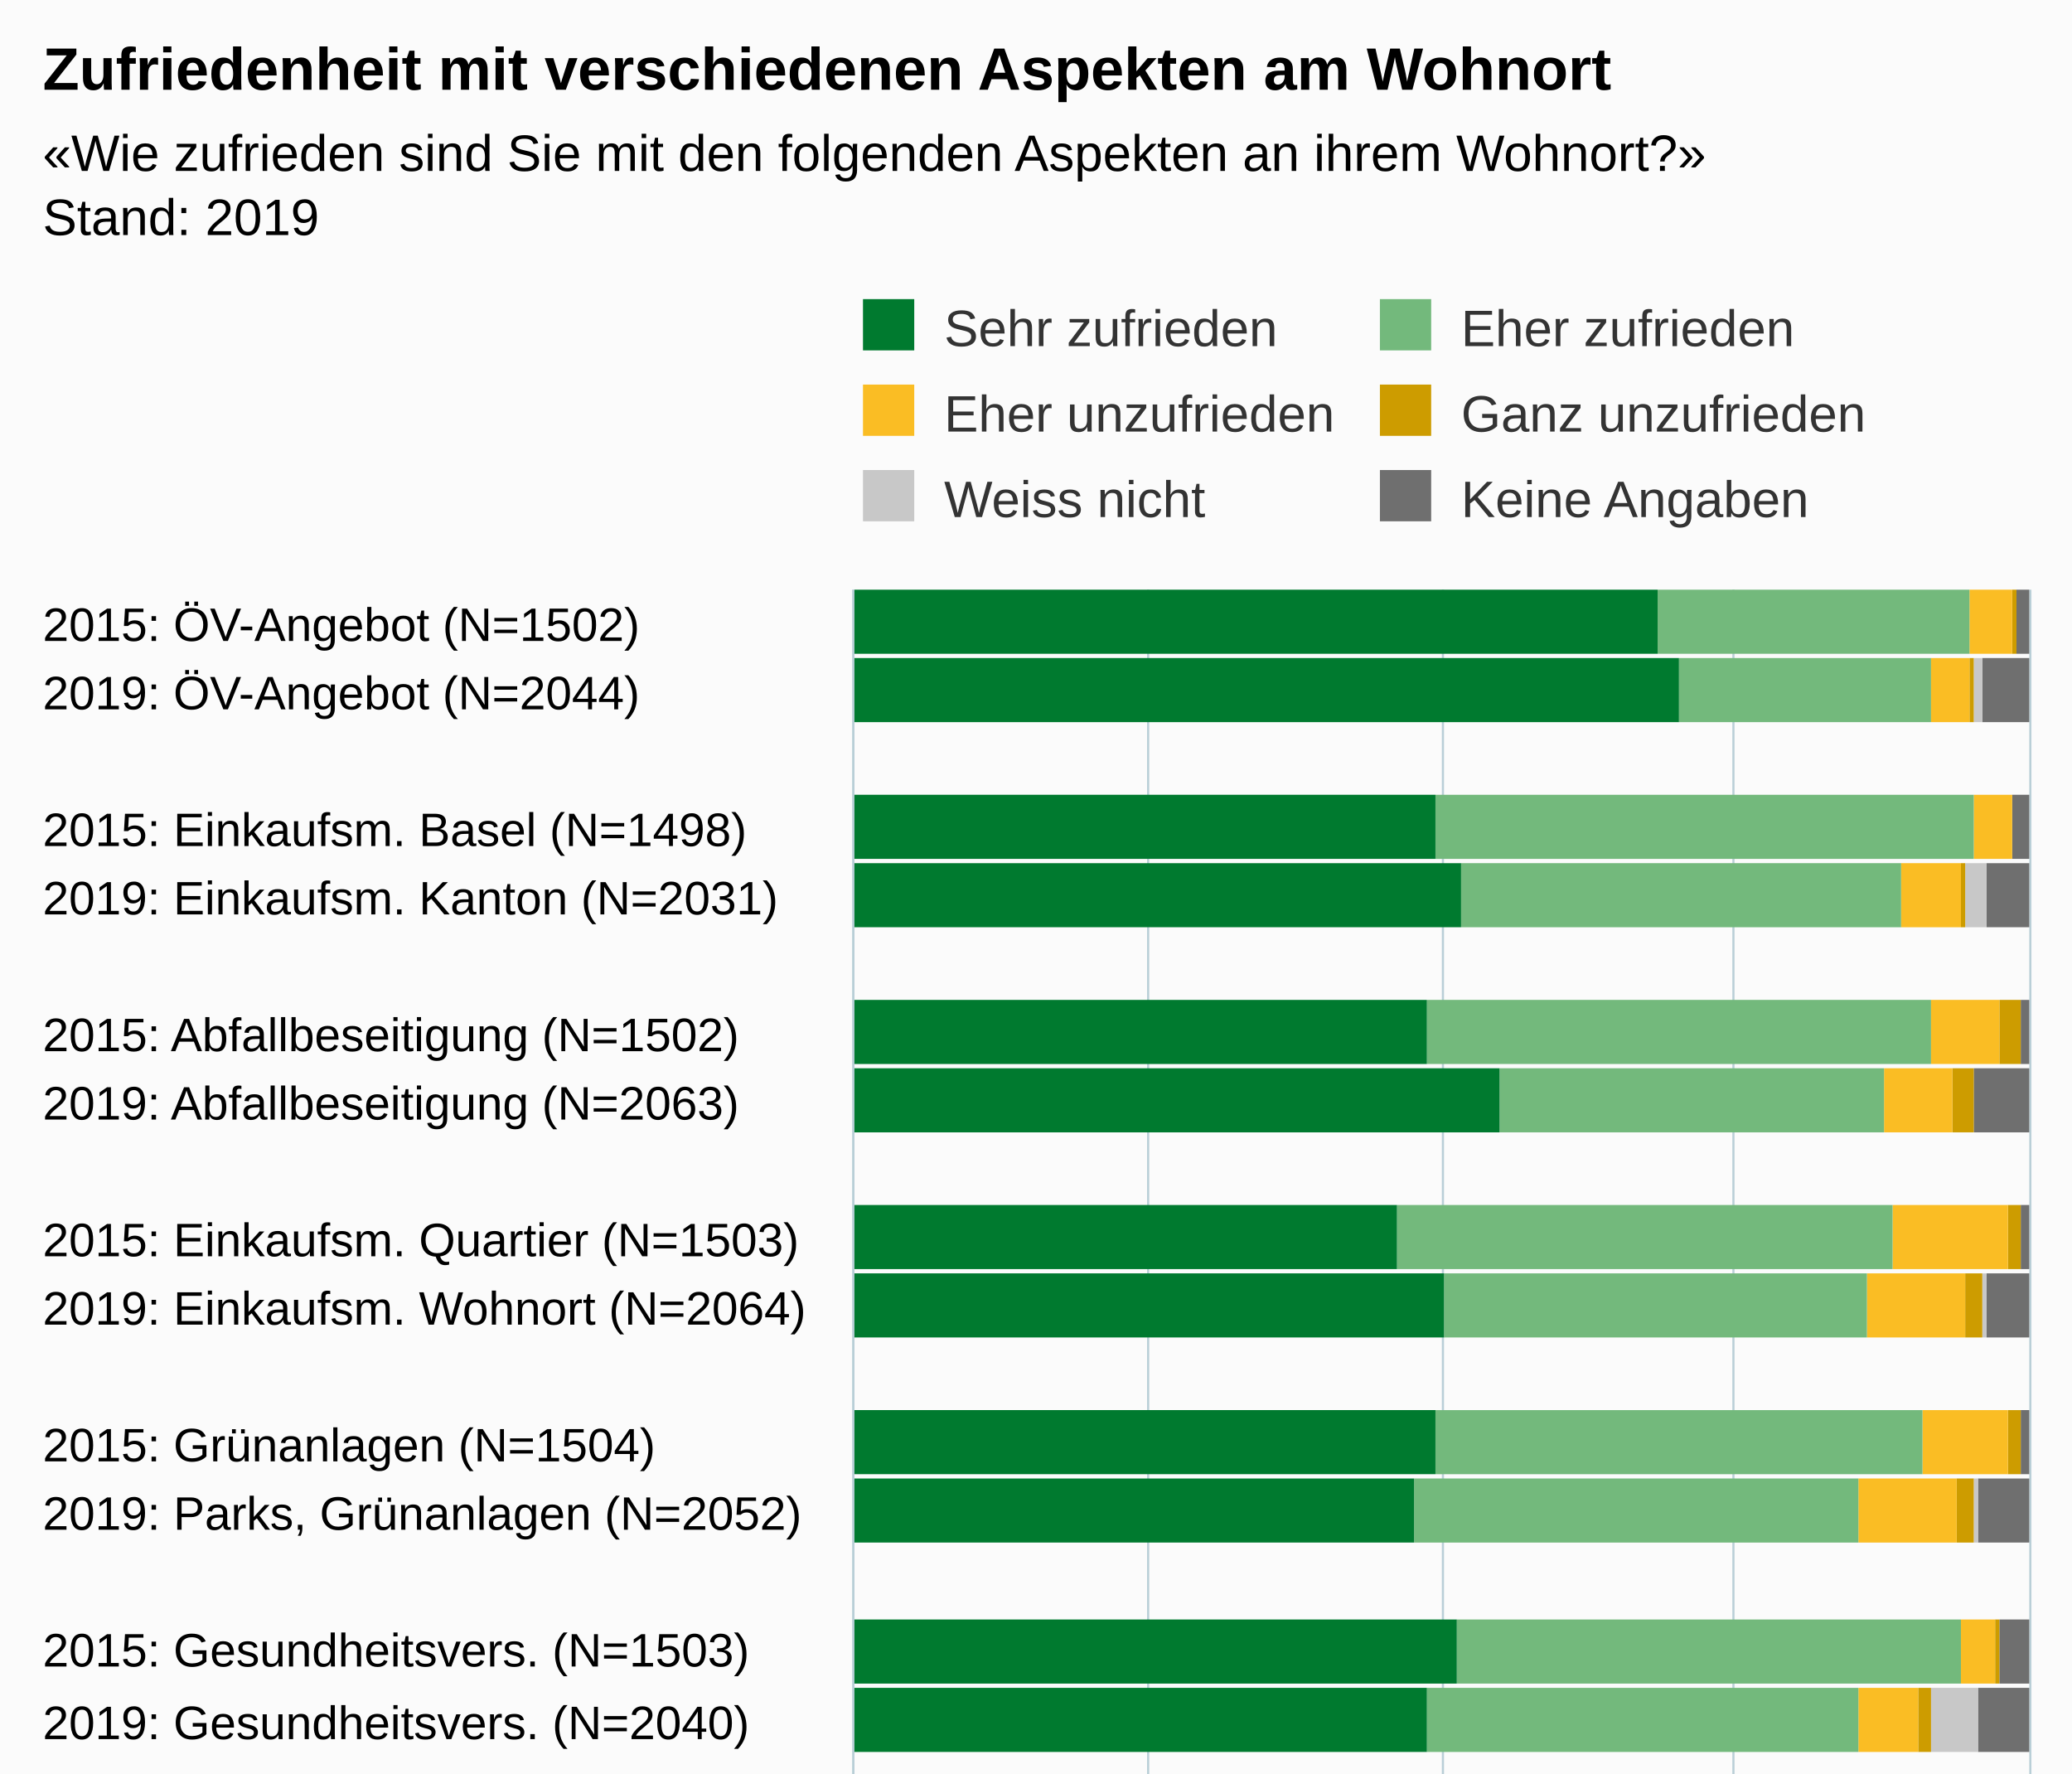
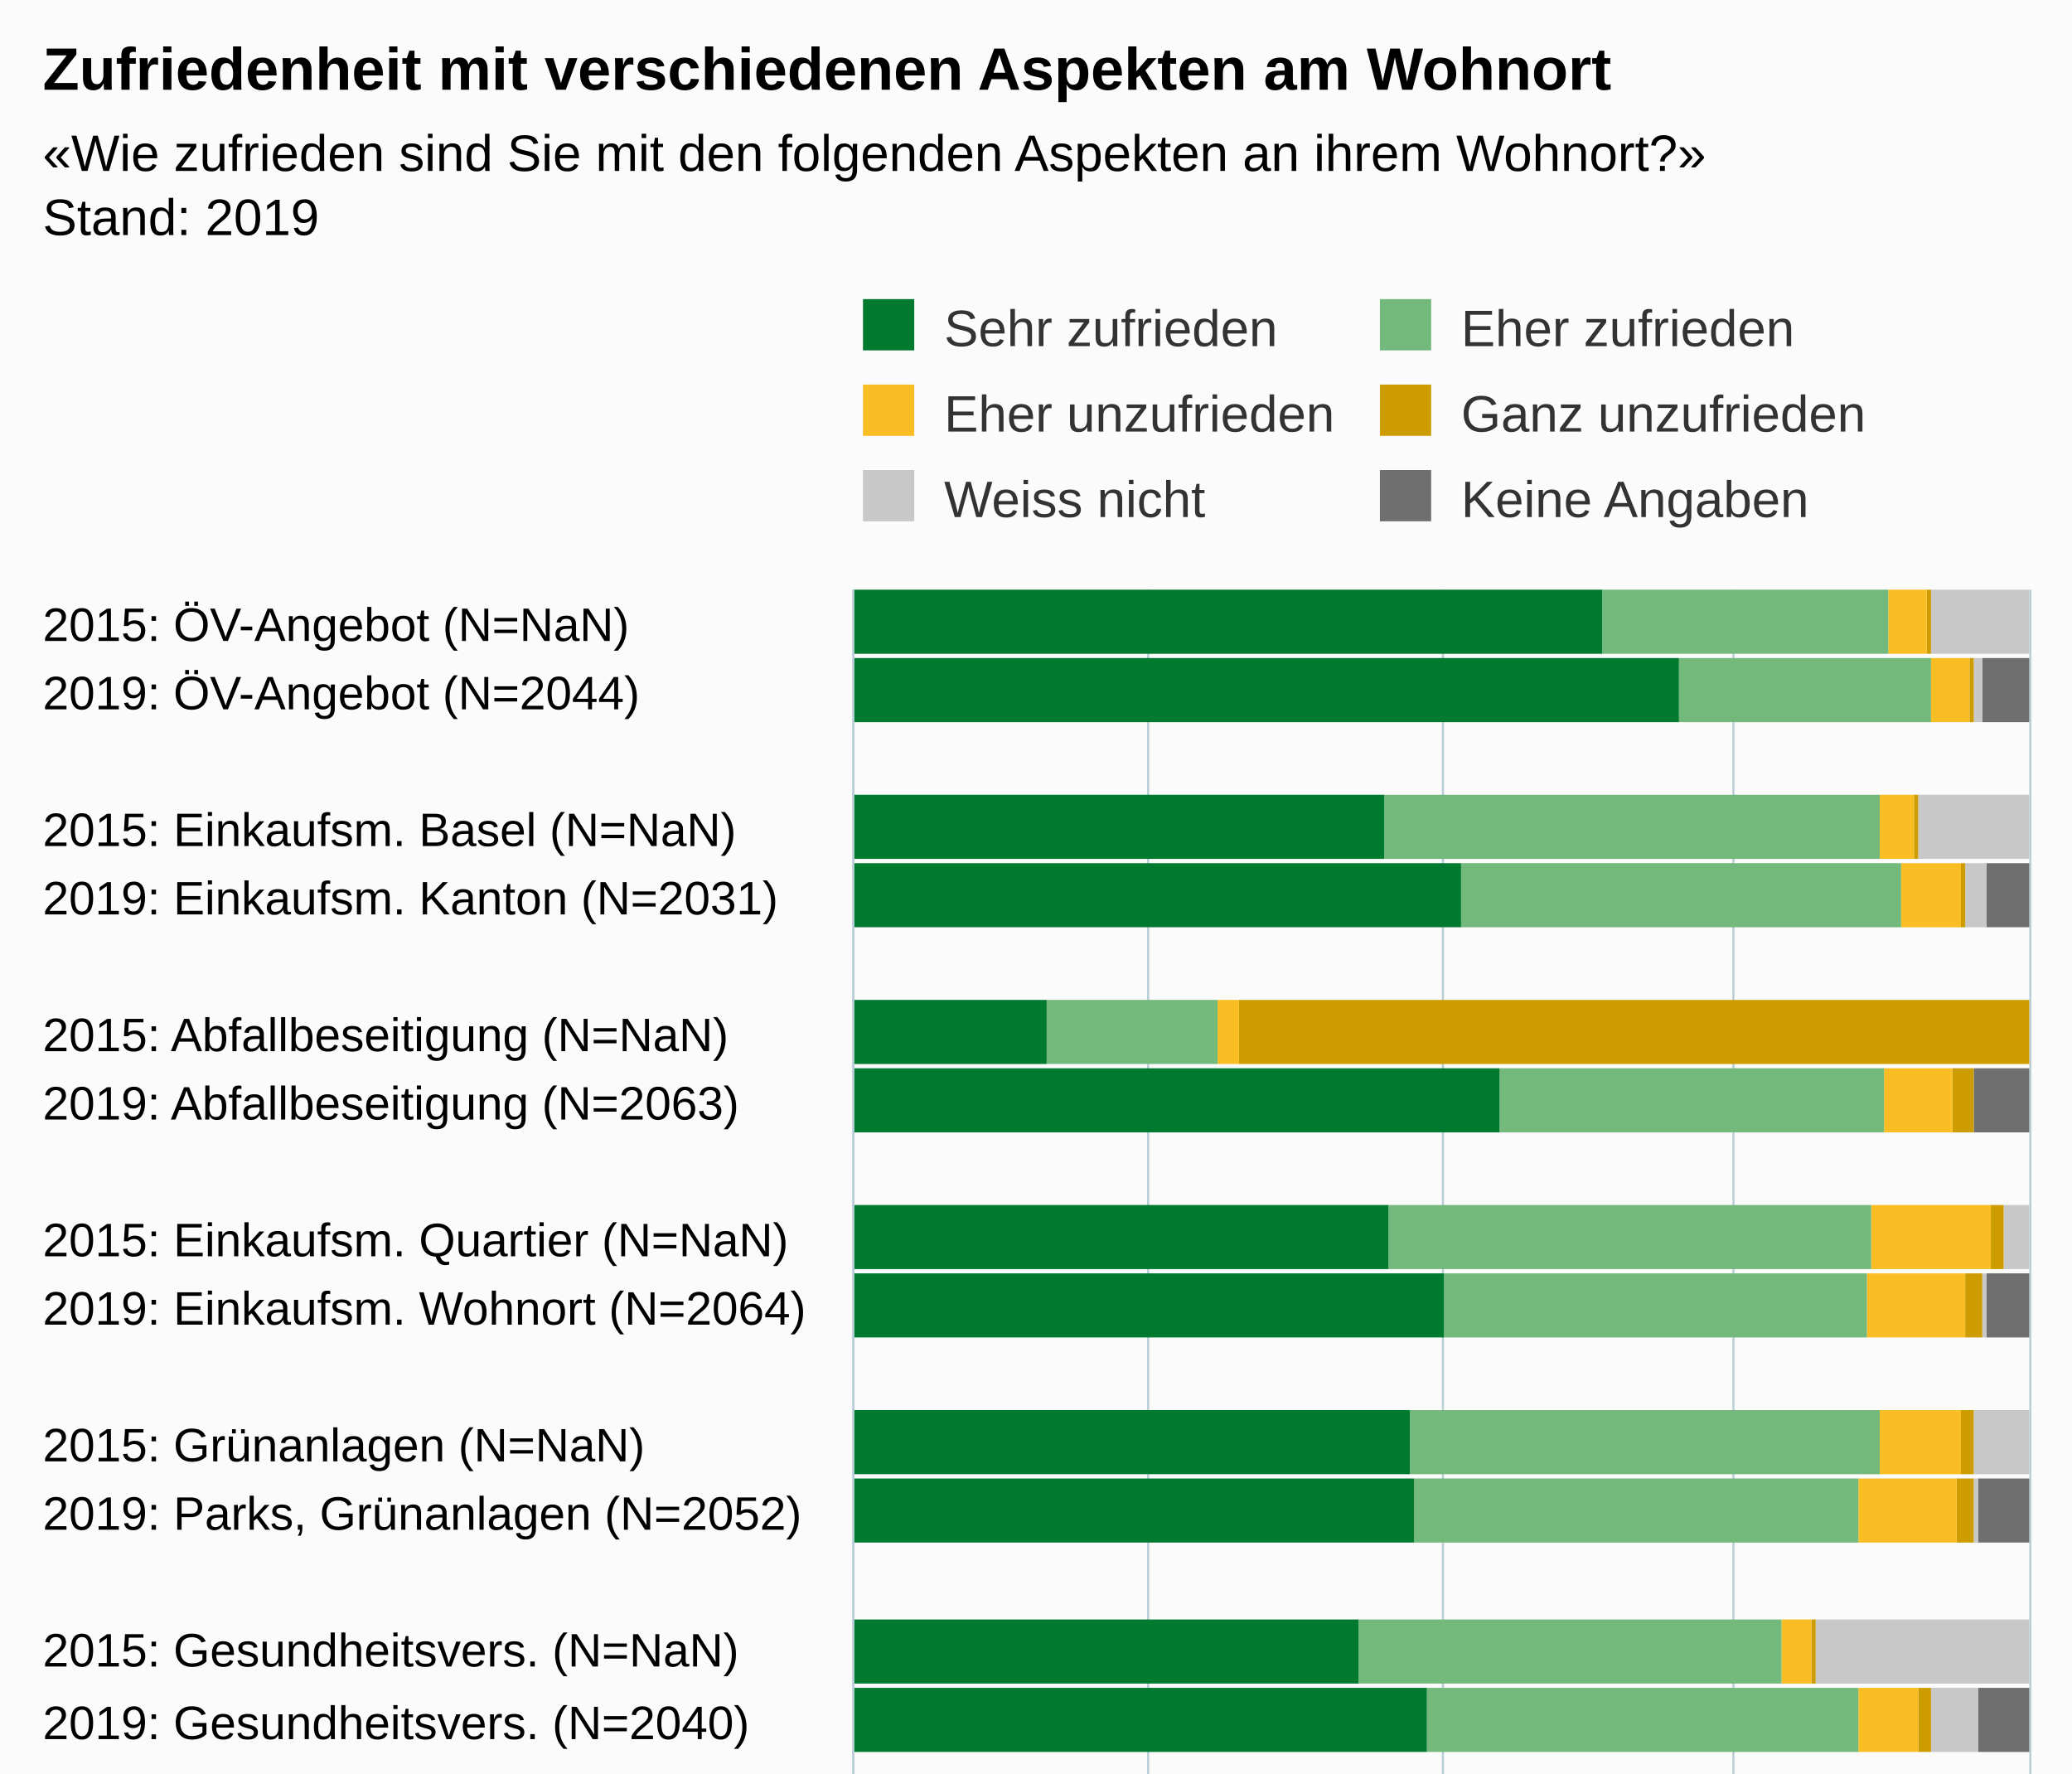
<svg xmlns="http://www.w3.org/2000/svg" version="1.1" class="highcharts-root" style="font-family:Arial;font-size:12px;" viewBox="0 0 485 415">
  <defs>
-     <clipPath id="highcharts-z74icys-6">
+     <clipPath id="highcharts-3kjw5sk-6">
      <rect x="0" y="0" width="513" height="275" fill="none" />
    </clipPath>
-     <clipPath id="highcharts-z74icys-7">
+     <clipPath id="highcharts-3kjw5sk-7">
      <rect x="0" y="0" width="513" height="275" fill="none" />
    </clipPath>
  </defs>
  <rect fill="#fbfbfb" class="highcharts-background" x="0" y="0" width="485" height="713" rx="0" ry="0" />
  <rect fill="none" class="highcharts-plot-background" x="200" y="138" width="275" height="513" />
  <g class="highcharts-pane-group" data-z-index="0" />
  <g class="highcharts-grid highcharts-xaxis-grid " data-z-index="1">
    <path fill="none" data-z-index="1" class="highcharts-grid-line" d="M 200 154.5 L 475 154.5" opacity="1" />
    <path fill="none" data-z-index="1" class="highcharts-grid-line" d="M 200 170.5 L 475 170.5" opacity="1" />
    <path fill="none" data-z-index="1" class="highcharts-grid-line" d="M 200 186.5 L 475 186.5" opacity="1" />
    <path fill="none" data-z-index="1" class="highcharts-grid-line" d="M 200 202.5 L 475 202.5" opacity="1" />
    <path fill="none" data-z-index="1" class="highcharts-grid-line" d="M 200 218.5 L 475 218.5" opacity="1" />
    <path fill="none" data-z-index="1" class="highcharts-grid-line" d="M 200 234.5 L 475 234.5" opacity="1" />
    <path fill="none" data-z-index="1" class="highcharts-grid-line" d="M 200 250.5 L 475 250.5" opacity="1" />
    <path fill="none" data-z-index="1" class="highcharts-grid-line" d="M 200 266.5 L 475 266.5" opacity="1" />
    <path fill="none" data-z-index="1" class="highcharts-grid-line" d="M 200 282.5 L 475 282.5" opacity="1" />
    <path fill="none" data-z-index="1" class="highcharts-grid-line" d="M 200 298.5 L 475 298.5" opacity="1" />
    <path fill="none" data-z-index="1" class="highcharts-grid-line" d="M 200 314.5 L 475 314.5" opacity="1" />
    <path fill="none" data-z-index="1" class="highcharts-grid-line" d="M 200 330.5 L 475 330.5" opacity="1" />
    <path fill="none" data-z-index="1" class="highcharts-grid-line" d="M 200 346.5 L 475 346.5" opacity="1" />
    <path fill="none" data-z-index="1" class="highcharts-grid-line" d="M 200 362.5 L 475 362.5" opacity="1" />
    <path fill="none" data-z-index="1" class="highcharts-grid-line" d="M 200 378.5 L 475 378.5" opacity="1" />
    <path fill="none" data-z-index="1" class="highcharts-grid-line" d="M 200 395.5 L 475 395.5" opacity="1" />
    <path fill="none" data-z-index="1" class="highcharts-grid-line" d="M 200 411.5 L 475 411.5" opacity="1" />
    <path fill="none" data-z-index="1" class="highcharts-grid-line" d="M 200 427.5 L 475 427.5" opacity="1" />
    <path fill="none" data-z-index="1" class="highcharts-grid-line" d="M 200 443.5 L 475 443.5" opacity="1" />
    <path fill="none" data-z-index="1" class="highcharts-grid-line" d="M 200 459.5 L 475 459.5" opacity="1" />
    <path fill="none" data-z-index="1" class="highcharts-grid-line" d="M 200 475.5 L 475 475.5" opacity="1" />
    <path fill="none" data-z-index="1" class="highcharts-grid-line" d="M 200 491.5 L 475 491.5" opacity="1" />
    <path fill="none" data-z-index="1" class="highcharts-grid-line" d="M 200 507.5 L 475 507.5" opacity="1" />
    <path fill="none" data-z-index="1" class="highcharts-grid-line" d="M 200 523.5 L 475 523.5" opacity="1" />
    <path fill="none" data-z-index="1" class="highcharts-grid-line" d="M 200 539.5 L 475 539.5" opacity="1" />
    <path fill="none" data-z-index="1" class="highcharts-grid-line" d="M 200 555.5 L 475 555.5" opacity="1" />
    <path fill="none" data-z-index="1" class="highcharts-grid-line" d="M 200 571.5 L 475 571.5" opacity="1" />
    <path fill="none" data-z-index="1" class="highcharts-grid-line" d="M 200 587.5 L 475 587.5" opacity="1" />
    <path fill="none" data-z-index="1" class="highcharts-grid-line" d="M 200 603.5 L 475 603.5" opacity="1" />
    <path fill="none" data-z-index="1" class="highcharts-grid-line" d="M 200 619.5 L 475 619.5" opacity="1" />
    <path fill="none" data-z-index="1" class="highcharts-grid-line" d="M 200 635.5 L 475 635.5" opacity="1" />
    <path fill="none" data-z-index="1" class="highcharts-grid-line" d="M 200 651.5 L 475 651.5" opacity="1" />
    <path fill="none" data-z-index="1" class="highcharts-grid-line" d="M 200 138.5 L 475 138.5" opacity="1" />
  </g>
  <g class="highcharts-grid highcharts-yaxis-grid " data-z-index="1">
    <path fill="none" stroke="#B9CFD7" stroke-width="0.5" data-z-index="1" class="highcharts-grid-line" d="M 199.75 138 L 199.75 651" opacity="1" />
    <path fill="none" stroke="#B9CFD7" stroke-width="0.5" data-z-index="1" class="highcharts-grid-line" d="M 268.75 138 L 268.75 651" opacity="1" />
    <path fill="none" stroke="#B9CFD7" stroke-width="0.5" data-z-index="1" class="highcharts-grid-line" d="M 337.75 138 L 337.75 651" opacity="1" />
    <path fill="none" stroke="#B9CFD7" stroke-width="0.5" data-z-index="1" class="highcharts-grid-line" d="M 405.75 138 L 405.75 651" opacity="1" />
    <path fill="none" stroke="#B9CFD7" stroke-width="0.5" data-z-index="1" class="highcharts-grid-line" d="M 475.25 138 L 475.25 651" opacity="1" />
  </g>
  <rect fill="none" class="highcharts-plot-border" data-z-index="1" x="200" y="138" width="275" height="513" />
  <g class="highcharts-axis highcharts-xaxis " data-z-index="2">
    <path fill="none" class="highcharts-axis-line" stroke="#B9CFD7" stroke-width="0.5" data-z-index="7" d="M 199.75 138 L 199.75 651" />
  </g>
  <g class="highcharts-axis highcharts-yaxis " data-z-index="2">
    <path fill="none" class="highcharts-axis-line" data-z-index="7" d="M 200 651 L 475 651" />
  </g>
  <g class="highcharts-series-group" data-z-index="3">
-     <g data-z-index="0.1" class="highcharts-series highcharts-series-0 highcharts-column-series " transform="translate(475,651) rotate(90) scale(-1,1) scale(1 1)" clip-path="url(#highcharts-z74icys-7)">
-       <rect x="498" y="0" width="15" height="3" fill="#6F6F6F" class="highcharts-point" />
+     <g data-z-index="0.1" class="highcharts-series highcharts-series-0 highcharts-column-series " transform="translate(475,651) rotate(90) scale(-1,1) scale(1 1)" clip-path="url(#highcharts-3kjw5sk-7)">
      <rect x="482" y="0" width="15" height="11" fill="#6F6F6F" class="highcharts-point" />
-       <rect x="450" y="0" width="15" height="4" fill="#6F6F6F" class="highcharts-point" />
      <rect x="434" y="0" width="15" height="10" fill="#6F6F6F" class="highcharts-point" />
-       <rect x="402" y="0" width="15" height="2" fill="#6F6F6F" class="highcharts-point" />
      <rect x="386" y="0" width="15" height="13" fill="#6F6F6F" class="highcharts-point" />
-       <rect x="354" y="0" width="15" height="2" fill="#6F6F6F" class="highcharts-point" />
      <rect x="338" y="0" width="15" height="10" fill="#6F6F6F" class="highcharts-point" />
-       <rect x="306" y="0" width="15" height="2" fill="#6F6F6F" class="highcharts-point" />
      <rect x="290" y="0" width="15" height="12" fill="#6F6F6F" class="highcharts-point" />
-       <rect x="257" y="0" width="15" height="7" fill="#6F6F6F" class="highcharts-point" />
      <rect x="241" y="0" width="15" height="12" fill="#6F6F6F" class="highcharts-point" />
-       <rect x="209" y="0" width="15" height="3" fill="#6F6F6F" class="highcharts-point" />
      <rect x="193" y="0" width="15" height="11" fill="#6F6F6F" class="highcharts-point" />
-       <rect x="161" y="0" width="15" height="15" fill="#6F6F6F" class="highcharts-point" />
      <rect x="145" y="0" width="15" height="14" fill="#6F6F6F" class="highcharts-point" />
-       <rect x="113" y="0" width="15" height="4" fill="#6F6F6F" class="highcharts-point" />
      <rect x="97" y="0" width="15" height="12" fill="#6F6F6F" class="highcharts-point" />
-       <rect x="65" y="0" width="15" height="2" fill="#6F6F6F" class="highcharts-point" />
      <rect x="49" y="0" width="15" height="13" fill="#6F6F6F" class="highcharts-point" />
-       <rect x="17" y="0" width="15" height="8" fill="#6F6F6F" class="highcharts-point" />
      <rect x="1" y="0" width="15" height="13" fill="#6F6F6F" class="highcharts-point" />
    </g>
    <g data-z-index="0.1" class="highcharts-markers highcharts-series-0 highcharts-column-series " transform="translate(475,651) rotate(90) scale(-1,1) scale(1 1)" clip-path="none" />
-     <g data-z-index="0.1" class="highcharts-series highcharts-series-1 highcharts-column-series " transform="translate(475,651) rotate(90) scale(-1,1) scale(1 1)" clip-path="url(#highcharts-z74icys-7)">
+     <g data-z-index="0.1" class="highcharts-series highcharts-series-1 highcharts-column-series " transform="translate(475,651) rotate(90) scale(-1,1) scale(1 1)" clip-path="url(#highcharts-3kjw5sk-7)">
+       <rect x="498" y="0" width="15" height="23" fill="#C8C8C8" class="highcharts-point" />
      <rect x="482" y="11" width="15" height="2" fill="#C8C8C8" class="highcharts-point" />
+       <rect x="450" y="0" width="15" height="26" fill="#C8C8C8" class="highcharts-point" />
      <rect x="434" y="10" width="15" height="5" fill="#C8C8C8" class="highcharts-point" />
      <rect x="386" y="13" width="15" height="0" fill="#C8C8C8" class="highcharts-point" />
+       <rect x="354" y="0" width="15" height="6" fill="#C8C8C8" class="highcharts-point" />
      <rect x="338" y="10" width="15" height="1" fill="#C8C8C8" class="highcharts-point" />
+       <rect x="306" y="0" width="15" height="13" fill="#C8C8C8" class="highcharts-point" />
      <rect x="290" y="12" width="15" height="1" fill="#C8C8C8" class="highcharts-point" />
+       <rect x="257" y="0" width="15" height="50" fill="#C8C8C8" class="highcharts-point" />
      <rect x="241" y="12" width="15" height="11" fill="#C8C8C8" class="highcharts-point" />
+       <rect x="209" y="0" width="15" height="22" fill="#C8C8C8" class="highcharts-point" />
      <rect x="193" y="11" width="15" height="4" fill="#C8C8C8" class="highcharts-point" />
+       <rect x="161" y="0" width="15" height="98" fill="#C8C8C8" class="highcharts-point" />
      <rect x="145" y="14" width="15" height="20" fill="#C8C8C8" class="highcharts-point" />
+       <rect x="113" y="0" width="15" height="28" fill="#C8C8C8" class="highcharts-point" />
      <rect x="97" y="12" width="15" height="2" fill="#C8C8C8" class="highcharts-point" />
+       <rect x="65" y="0" width="15" height="12" fill="#C8C8C8" class="highcharts-point" />
      <rect x="49" y="13" width="15" height="1" fill="#C8C8C8" class="highcharts-point" />
+       <rect x="17" y="0" width="15" height="56" fill="#C8C8C8" class="highcharts-point" />
      <rect x="1" y="13" width="15" height="10" fill="#C8C8C8" class="highcharts-point" />
    </g>
    <g data-z-index="0.1" class="highcharts-markers highcharts-series-1 highcharts-column-series " transform="translate(475,651) rotate(90) scale(-1,1) scale(1 1)" clip-path="none" />
-     <g data-z-index="0.1" class="highcharts-series highcharts-series-2 highcharts-column-series " transform="translate(475,651) rotate(90) scale(-1,1) scale(1 1)" clip-path="url(#highcharts-z74icys-7)">
-       <rect x="498" y="3" width="15" height="1" fill="#CD9C00" class="highcharts-point" />
+     <g data-z-index="0.1" class="highcharts-series highcharts-series-2 highcharts-column-series " transform="translate(475,651) rotate(90) scale(-1,1) scale(1 1)" clip-path="url(#highcharts-3kjw5sk-7)">
+       <rect x="498" y="23" width="15" height="1" fill="#CD9C00" class="highcharts-point" />
      <rect x="482" y="13" width="15" height="1" fill="#CD9C00" class="highcharts-point" />
-       <rect x="450" y="4" width="15" height="0" fill="#CD9C00" class="highcharts-point" />
+       <rect x="450" y="26" width="15" height="1" fill="#CD9C00" class="highcharts-point" />
      <rect x="434" y="15" width="15" height="1" fill="#CD9C00" class="highcharts-point" />
-       <rect x="402" y="2" width="15" height="5" fill="#CD9C00" class="highcharts-point" />
+       <rect x="402" y="0" width="15" height="185" fill="#CD9C00" class="highcharts-point" />
      <rect x="386" y="13" width="15" height="5" fill="#CD9C00" class="highcharts-point" />
-       <rect x="354" y="2" width="15" height="3" fill="#CD9C00" class="highcharts-point" />
+       <rect x="354" y="6" width="15" height="3" fill="#CD9C00" class="highcharts-point" />
      <rect x="338" y="11" width="15" height="4" fill="#CD9C00" class="highcharts-point" />
-       <rect x="306" y="2" width="15" height="3" fill="#CD9C00" class="highcharts-point" />
+       <rect x="306" y="13" width="15" height="3" fill="#CD9C00" class="highcharts-point" />
      <rect x="290" y="13" width="15" height="4" fill="#CD9C00" class="highcharts-point" />
-       <rect x="257" y="7" width="15" height="1" fill="#CD9C00" class="highcharts-point" />
+       <rect x="257" y="50" width="15" height="1" fill="#CD9C00" class="highcharts-point" />
      <rect x="241" y="23" width="15" height="3" fill="#CD9C00" class="highcharts-point" />
-       <rect x="209" y="3" width="15" height="10" fill="#CD9C00" class="highcharts-point" />
+       <rect x="209" y="22" width="15" height="9" fill="#CD9C00" class="highcharts-point" />
      <rect x="193" y="15" width="15" height="9" fill="#CD9C00" class="highcharts-point" />
-       <rect x="161" y="15" width="15" height="1" fill="#CD9C00" class="highcharts-point" />
+       <rect x="161" y="98" width="15" height="1" fill="#CD9C00" class="highcharts-point" />
      <rect x="145" y="34" width="15" height="2" fill="#CD9C00" class="highcharts-point" />
-       <rect x="113" y="4" width="15" height="4" fill="#CD9C00" class="highcharts-point" />
+       <rect x="113" y="28" width="15" height="4" fill="#CD9C00" class="highcharts-point" />
      <rect x="97" y="14" width="15" height="7" fill="#CD9C00" class="highcharts-point" />
-       <rect x="65" y="2" width="15" height="10" fill="#CD9C00" class="highcharts-point" />
+       <rect x="65" y="12" width="15" height="9" fill="#CD9C00" class="highcharts-point" />
      <rect x="49" y="14" width="15" height="11" fill="#CD9C00" class="highcharts-point" />
-       <rect x="17" y="8" width="15" height="4" fill="#CD9C00" class="highcharts-point" />
+       <rect x="17" y="56" width="15" height="3" fill="#CD9C00" class="highcharts-point" />
      <rect x="1" y="23" width="15" height="6" fill="#CD9C00" class="highcharts-point" />
    </g>
    <g data-z-index="0.1" class="highcharts-markers highcharts-series-2 highcharts-column-series " transform="translate(475,651) rotate(90) scale(-1,1) scale(1 1)" clip-path="none" />
-     <g data-z-index="0.1" class="highcharts-series highcharts-series-3 highcharts-column-series " transform="translate(475,651) rotate(90) scale(-1,1) scale(1 1)" clip-path="url(#highcharts-z74icys-7)">
-       <rect x="498" y="4" width="15" height="10" fill="#FABD24" class="highcharts-point" />
+     <g data-z-index="0.1" class="highcharts-series highcharts-series-3 highcharts-column-series " transform="translate(475,651) rotate(90) scale(-1,1) scale(1 1)" clip-path="url(#highcharts-3kjw5sk-7)">
+       <rect x="498" y="24" width="15" height="9" fill="#FABD24" class="highcharts-point" />
      <rect x="482" y="14" width="15" height="9" fill="#FABD24" class="highcharts-point" />
-       <rect x="450" y="4" width="15" height="9" fill="#FABD24" class="highcharts-point" />
+       <rect x="450" y="27" width="15" height="8" fill="#FABD24" class="highcharts-point" />
      <rect x="434" y="16" width="15" height="14" fill="#FABD24" class="highcharts-point" />
-       <rect x="402" y="7" width="15" height="16" fill="#FABD24" class="highcharts-point" />
+       <rect x="402" y="185" width="15" height="5" fill="#FABD24" class="highcharts-point" />
      <rect x="386" y="18" width="15" height="16" fill="#FABD24" class="highcharts-point" />
-       <rect x="354" y="5" width="15" height="27" fill="#FABD24" class="highcharts-point" />
+       <rect x="354" y="9" width="15" height="28" fill="#FABD24" class="highcharts-point" />
      <rect x="338" y="15" width="15" height="23" fill="#FABD24" class="highcharts-point" />
-       <rect x="306" y="5" width="15" height="20" fill="#FABD24" class="highcharts-point" />
+       <rect x="306" y="16" width="15" height="19" fill="#FABD24" class="highcharts-point" />
      <rect x="290" y="17" width="15" height="23" fill="#FABD24" class="highcharts-point" />
-       <rect x="257" y="8" width="15" height="8" fill="#FABD24" class="highcharts-point" />
+       <rect x="257" y="51" width="15" height="7" fill="#FABD24" class="highcharts-point" />
      <rect x="241" y="26" width="15" height="14" fill="#FABD24" class="highcharts-point" />
-       <rect x="209" y="13" width="15" height="53" fill="#FABD24" class="highcharts-point" />
+       <rect x="209" y="31" width="15" height="49" fill="#FABD24" class="highcharts-point" />
      <rect x="193" y="24" width="15" height="29" fill="#FABD24" class="highcharts-point" />
-       <rect x="161" y="16" width="15" height="13" fill="#FABD24" class="highcharts-point" />
+       <rect x="161" y="99" width="15" height="8" fill="#FABD24" class="highcharts-point" />
      <rect x="145" y="36" width="15" height="19" fill="#FABD24" class="highcharts-point" />
-       <rect x="113" y="8" width="15" height="32" fill="#FABD24" class="highcharts-point" />
+       <rect x="113" y="32" width="15" height="29" fill="#FABD24" class="highcharts-point" />
      <rect x="97" y="21" width="15" height="39" fill="#FABD24" class="highcharts-point" />
-       <rect x="65" y="12" width="15" height="58" fill="#FABD24" class="highcharts-point" />
+       <rect x="65" y="21" width="15" height="56" fill="#FABD24" class="highcharts-point" />
      <rect x="49" y="25" width="15" height="37" fill="#FABD24" class="highcharts-point" />
-       <rect x="17" y="12" width="15" height="33" fill="#FABD24" class="highcharts-point" />
+       <rect x="17" y="59" width="15" height="27" fill="#FABD24" class="highcharts-point" />
      <rect x="1" y="29" width="15" height="37" fill="#FABD24" class="highcharts-point" />
    </g>
    <g data-z-index="0.1" class="highcharts-markers highcharts-series-3 highcharts-column-series " transform="translate(475,651) rotate(90) scale(-1,1) scale(1 1)" clip-path="none" />
-     <g data-z-index="0.1" class="highcharts-series highcharts-series-4 highcharts-column-series " transform="translate(475,651) rotate(90) scale(-1,1) scale(1 1)" clip-path="url(#highcharts-z74icys-7)">
-       <rect x="498" y="14" width="15" height="73" fill="#73B97C" class="highcharts-point" />
+     <g data-z-index="0.1" class="highcharts-series highcharts-series-4 highcharts-column-series " transform="translate(475,651) rotate(90) scale(-1,1) scale(1 1)" clip-path="url(#highcharts-3kjw5sk-7)">
+       <rect x="498" y="33" width="15" height="67" fill="#73B97C" class="highcharts-point" />
      <rect x="482" y="23" width="15" height="59" fill="#73B97C" class="highcharts-point" />
-       <rect x="450" y="13" width="15" height="126" fill="#73B97C" class="highcharts-point" />
+       <rect x="450" y="35" width="15" height="116" fill="#73B97C" class="highcharts-point" />
      <rect x="434" y="30" width="15" height="103" fill="#73B97C" class="highcharts-point" />
-       <rect x="402" y="23" width="15" height="118" fill="#73B97C" class="highcharts-point" />
+       <rect x="402" y="190" width="15" height="40" fill="#73B97C" class="highcharts-point" />
      <rect x="386" y="34" width="15" height="90" fill="#73B97C" class="highcharts-point" />
-       <rect x="354" y="32" width="15" height="116" fill="#73B97C" class="highcharts-point" />
+       <rect x="354" y="37" width="15" height="113" fill="#73B97C" class="highcharts-point" />
      <rect x="338" y="38" width="15" height="99" fill="#73B97C" class="highcharts-point" />
-       <rect x="306" y="25" width="15" height="114" fill="#73B97C" class="highcharts-point" />
+       <rect x="306" y="35" width="15" height="110" fill="#73B97C" class="highcharts-point" />
      <rect x="290" y="40" width="15" height="104" fill="#73B97C" class="highcharts-point" />
-       <rect x="257" y="16" width="15" height="118" fill="#73B97C" class="highcharts-point" />
+       <rect x="257" y="58" width="15" height="99" fill="#73B97C" class="highcharts-point" />
      <rect x="241" y="40" width="15" height="101" fill="#73B97C" class="highcharts-point" />
-       <rect x="209" y="66" width="15" height="152" fill="#73B97C" class="highcharts-point" />
+       <rect x="209" y="80" width="15" height="142" fill="#73B97C" class="highcharts-point" />
      <rect x="193" y="53" width="15" height="130" fill="#73B97C" class="highcharts-point" />
-       <rect x="161" y="29" width="15" height="127" fill="#73B97C" class="highcharts-point" />
+       <rect x="161" y="107" width="15" height="87" fill="#73B97C" class="highcharts-point" />
      <rect x="145" y="55" width="15" height="112" fill="#73B97C" class="highcharts-point" />
-       <rect x="113" y="40" width="15" height="169" fill="#73B97C" class="highcharts-point" />
+       <rect x="113" y="61" width="15" height="154" fill="#73B97C" class="highcharts-point" />
      <rect x="97" y="60" width="15" height="137" fill="#73B97C" class="highcharts-point" />
-       <rect x="65" y="70" width="15" height="128" fill="#73B97C" class="highcharts-point" />
+       <rect x="65" y="77" width="15" height="123" fill="#73B97C" class="highcharts-point" />
      <rect x="49" y="62" width="15" height="107" fill="#73B97C" class="highcharts-point" />
-       <rect x="17" y="45" width="15" height="167" fill="#73B97C" class="highcharts-point" />
+       <rect x="17" y="86" width="15" height="138" fill="#73B97C" class="highcharts-point" />
      <rect x="1" y="66" width="15" height="145" fill="#73B97C" class="highcharts-point" />
    </g>
    <g data-z-index="0.1" class="highcharts-markers highcharts-series-4 highcharts-column-series " transform="translate(475,651) rotate(90) scale(-1,1) scale(1 1)" clip-path="none" />
-     <g data-z-index="0.1" class="highcharts-series highcharts-series-5 highcharts-column-series " transform="translate(475,651) rotate(90) scale(-1,1) scale(1 1)" clip-path="url(#highcharts-z74icys-7)">
-       <rect x="498" y="87" width="15" height="189" fill="#007A2F" class="highcharts-point" />
+     <g data-z-index="0.1" class="highcharts-series highcharts-series-5 highcharts-column-series " transform="translate(475,651) rotate(90) scale(-1,1) scale(1 1)" clip-path="url(#highcharts-3kjw5sk-7)">
+       <rect x="498" y="100" width="15" height="176" fill="#007A2F" class="highcharts-point" />
      <rect x="482" y="82" width="15" height="194" fill="#007A2F" class="highcharts-point" />
-       <rect x="450" y="139" width="15" height="137" fill="#007A2F" class="highcharts-point" />
+       <rect x="450" y="151" width="15" height="125" fill="#007A2F" class="highcharts-point" />
      <rect x="434" y="133" width="15" height="143" fill="#007A2F" class="highcharts-point" />
-       <rect x="402" y="141" width="15" height="135" fill="#007A2F" class="highcharts-point" />
+       <rect x="402" y="230" width="15" height="46" fill="#007A2F" class="highcharts-point" />
      <rect x="386" y="124" width="15" height="152" fill="#007A2F" class="highcharts-point" />
-       <rect x="354" y="148" width="15" height="128" fill="#007A2F" class="highcharts-point" />
+       <rect x="354" y="150" width="15" height="126" fill="#007A2F" class="highcharts-point" />
      <rect x="338" y="137" width="15" height="139" fill="#007A2F" class="highcharts-point" />
-       <rect x="306" y="139" width="15" height="137" fill="#007A2F" class="highcharts-point" />
+       <rect x="306" y="145" width="15" height="131" fill="#007A2F" class="highcharts-point" />
      <rect x="290" y="144" width="15" height="132" fill="#007A2F" class="highcharts-point" />
-       <rect x="257" y="134" width="15" height="142" fill="#007A2F" class="highcharts-point" />
+       <rect x="257" y="157" width="15" height="119" fill="#007A2F" class="highcharts-point" />
      <rect x="241" y="141" width="15" height="135" fill="#007A2F" class="highcharts-point" />
-       <rect x="209" y="218" width="15" height="58" fill="#007A2F" class="highcharts-point" />
+       <rect x="209" y="222" width="15" height="54" fill="#007A2F" class="highcharts-point" />
      <rect x="193" y="183" width="15" height="93" fill="#007A2F" class="highcharts-point" />
-       <rect x="161" y="156" width="15" height="120" fill="#007A2F" class="highcharts-point" />
+       <rect x="161" y="194" width="15" height="82" fill="#007A2F" class="highcharts-point" />
      <rect x="145" y="167" width="15" height="109" fill="#007A2F" class="highcharts-point" />
-       <rect x="113" y="209" width="15" height="67" fill="#007A2F" class="highcharts-point" />
+       <rect x="113" y="215" width="15" height="61" fill="#007A2F" class="highcharts-point" />
      <rect x="97" y="197" width="15" height="79" fill="#007A2F" class="highcharts-point" />
-       <rect x="65" y="198" width="15" height="78" fill="#007A2F" class="highcharts-point" />
+       <rect x="65" y="200" width="15" height="76" fill="#007A2F" class="highcharts-point" />
      <rect x="49" y="169" width="15" height="107" fill="#007A2F" class="highcharts-point" />
-       <rect x="17" y="212" width="15" height="64" fill="#007A2F" class="highcharts-point" />
+       <rect x="17" y="224" width="15" height="52" fill="#007A2F" class="highcharts-point" />
      <rect x="1" y="211" width="15" height="65" fill="#007A2F" class="highcharts-point" />
    </g>
    <g data-z-index="0.1" class="highcharts-markers highcharts-series-5 highcharts-column-series " transform="translate(475,651) rotate(90) scale(-1,1) scale(1 1)" clip-path="none" />
  </g>
  <text x="10" text-anchor="start" class="highcharts-title" data-z-index="4" style="color:#000000;font-size:14px;font-weight:bold;fill:#000000;" y="21">
    <tspan>Zufriedenheit mit verschiedenen Aspekten am Wohnort</tspan>
  </text>
  <text x="10" text-anchor="start" class="highcharts-subtitle" data-z-index="4" style="color:#000000;font-size:12px;fill:#000000;" y="40">
    <tspan>«Wie zufrieden sind Sie mit den folgenden Aspekten an ihrem Wohnort?»</tspan>
    <tspan x="10" dy="15">Stand: 2019</tspan>
  </text>
  <g class="highcharts-legend" data-z-index="7" transform="translate(200,71)">
    <rect fill="none" class="highcharts-legend-box" rx="0" ry="0" x="0" y="0" width="237" height="55" visibility="visible" />
    <g data-z-index="1">
      <g>
        <g class="highcharts-legend-item highcharts-column-series highcharts-color-undefined highcharts-series-5" data-z-index="1" transform="translate(0,-5)">
          <text x="21" style="color:#333333;font-size:12px;font-weight:normal;cursor:pointer;fill:#333333;" text-anchor="start" data-z-index="2" y="15">
            <tspan>Sehr zufrieden</tspan>
          </text>
          <rect x="2" y="4" width="12" height="12" fill="#007A2F" class="highcharts-point" data-z-index="3" />
        </g>
        <g class="highcharts-legend-item highcharts-column-series highcharts-color-undefined highcharts-series-4" data-z-index="1" transform="translate(121,-5)">
          <text x="21" y="15" style="color:#333333;font-size:12px;font-weight:normal;cursor:pointer;fill:#333333;" text-anchor="start" data-z-index="2">
            <tspan>Eher zufrieden</tspan>
          </text>
          <rect x="2" y="4" width="12" height="12" fill="#73B97C" class="highcharts-point" data-z-index="3" />
        </g>
        <g class="highcharts-legend-item highcharts-column-series highcharts-color-undefined highcharts-series-3" data-z-index="1" transform="translate(0,15)">
          <text x="21" y="15" style="color:#333333;font-size:12px;font-weight:normal;cursor:pointer;fill:#333333;" text-anchor="start" data-z-index="2">
            <tspan>Eher unzufrieden</tspan>
          </text>
          <rect x="2" y="4" width="12" height="12" fill="#FABD24" class="highcharts-point" data-z-index="3" />
        </g>
        <g class="highcharts-legend-item highcharts-column-series highcharts-color-undefined highcharts-series-2" data-z-index="1" transform="translate(121,15)">
          <text x="21" y="15" style="color:#333333;font-size:12px;font-weight:normal;cursor:pointer;fill:#333333;" text-anchor="start" data-z-index="2">
            <tspan>Ganz unzufrieden</tspan>
          </text>
          <rect x="2" y="4" width="12" height="12" fill="#CD9C00" class="highcharts-point" data-z-index="3" />
        </g>
        <g class="highcharts-legend-item highcharts-column-series highcharts-color-undefined highcharts-series-1" data-z-index="1" transform="translate(0,35)">
          <text x="21" y="15" style="color:#333333;font-size:12px;font-weight:normal;cursor:pointer;fill:#333333;" text-anchor="start" data-z-index="2">
            <tspan>Weiss nicht</tspan>
          </text>
          <rect x="2" y="4" width="12" height="12" fill="#C8C8C8" class="highcharts-point" data-z-index="3" />
        </g>
        <g class="highcharts-legend-item highcharts-column-series highcharts-color-undefined highcharts-series-0" data-z-index="1" transform="translate(121,35)">
          <text x="21" y="15" style="color:#333333;font-size:12px;font-weight:normal;cursor:pointer;fill:#333333;" text-anchor="start" data-z-index="2">
            <tspan>Keine Angaben</tspan>
          </text>
          <rect x="2" y="4" width="12" height="12" fill="#6F6F6F" class="highcharts-point" data-z-index="3" />
        </g>
      </g>
    </g>
  </g>
  <g class="highcharts-axis-labels highcharts-xaxis-labels " data-z-index="7">
    <text x="10" style="color:#000000;cursor:default;font-size:11px;white-space:nowrap;fill:#000000;" text-anchor="start" transform="translate(0,0)" y="150" opacity="1">
-       <tspan>2015: ÖV-Angebot (N=1502)</tspan>
+       <tspan>2015: ÖV-Angebot (N=NaN)</tspan>
    </text>
    <text x="10" style="color:#000000;cursor:default;font-size:11px;white-space:nowrap;fill:#000000;" text-anchor="start" transform="translate(0,0)" y="166" opacity="1">
      <tspan>2019: ÖV-Angebot (N=2044)</tspan>
    </text>
    <text x="10" style="color:#000000;cursor:default;font-size:11px;white-space:nowrap;fill:#000000;" text-anchor="start" transform="translate(0,0)" y="189" opacity="1" />
    <text x="10" style="color:#000000;cursor:default;font-size:11px;white-space:nowrap;fill:#000000;" text-anchor="start" transform="translate(0,0)" y="198" opacity="1">
-       <tspan>2015: Einkaufsm. Basel (N=1498)</tspan>
+       <tspan>2015: Einkaufsm. Basel (N=NaN)</tspan>
    </text>
    <text x="10" style="color:#000000;cursor:default;font-size:11px;white-space:nowrap;fill:#000000;" text-anchor="start" transform="translate(0,0)" y="214" opacity="1">
      <tspan>2019: Einkaufsm. Kanton (N=2031)</tspan>
    </text>
    <text x="10" style="color:#000000;cursor:default;font-size:11px;white-space:nowrap;fill:#000000;" text-anchor="start" transform="translate(0,0)" y="237" opacity="1" />
    <text x="10" style="color:#000000;cursor:default;font-size:11px;white-space:nowrap;fill:#000000;" text-anchor="start" transform="translate(0,0)" y="246" opacity="1">
-       <tspan>2015: Abfallbeseitigung (N=1502)</tspan>
+       <tspan>2015: Abfallbeseitigung (N=NaN)</tspan>
    </text>
    <text x="10" style="color:#000000;cursor:default;font-size:11px;white-space:nowrap;fill:#000000;" text-anchor="start" transform="translate(0,0)" y="262" opacity="1">
      <tspan>2019: Abfallbeseitigung (N=2063)</tspan>
    </text>
    <text x="10" style="color:#000000;cursor:default;font-size:11px;white-space:nowrap;fill:#000000;" text-anchor="start" transform="translate(0,0)" y="285" opacity="1" />
    <text x="10" style="color:#000000;cursor:default;font-size:11px;white-space:nowrap;fill:#000000;" text-anchor="start" transform="translate(0,0)" y="294" opacity="1">
-       <tspan>2015: Einkaufsm. Quartier (N=1503)</tspan>
+       <tspan>2015: Einkaufsm. Quartier (N=NaN)</tspan>
    </text>
    <text x="10" style="color:#000000;cursor:default;font-size:11px;white-space:nowrap;fill:#000000;" text-anchor="start" transform="translate(0,0)" y="310" opacity="1">
      <tspan>2019: Einkaufsm. Wohnort (N=2064)</tspan>
    </text>
    <text x="10" style="color:#000000;cursor:default;font-size:11px;white-space:nowrap;fill:#000000;" text-anchor="start" transform="translate(0,0)" y="333" opacity="1" />
    <text x="10" style="color:#000000;cursor:default;font-size:11px;white-space:nowrap;fill:#000000;" text-anchor="start" transform="translate(0,0)" y="342" opacity="1">
-       <tspan>2015: Grünanlagen (N=1504)</tspan>
+       <tspan>2015: Grünanlagen (N=NaN)</tspan>
    </text>
    <text x="10" style="color:#000000;cursor:default;font-size:11px;white-space:nowrap;fill:#000000;" text-anchor="start" transform="translate(0,0)" y="358" opacity="1">
      <tspan>2019: Parks, Grünanlagen (N=2052)</tspan>
    </text>
    <text x="10" style="color:#000000;cursor:default;font-size:11px;white-space:nowrap;fill:#000000;" text-anchor="start" transform="translate(0,0)" y="381" opacity="1" />
    <text x="10" style="color:#000000;cursor:default;font-size:11px;white-space:nowrap;fill:#000000;" text-anchor="start" transform="translate(0,0)" y="390" opacity="1">
-       <tspan>2015: Gesundheitsvers. (N=1503)</tspan>
+       <tspan>2015: Gesundheitsvers. (N=NaN)</tspan>
    </text>
    <text x="10" style="color:#000000;cursor:default;font-size:11px;white-space:nowrap;fill:#000000;" text-anchor="start" transform="translate(0,0)" y="407" opacity="1">
      <tspan>2019: Gesundheitsvers. (N=2040)</tspan>
    </text>
    <text x="10" style="color:#000000;cursor:default;font-size:11px;white-space:nowrap;fill:#000000;" text-anchor="start" transform="translate(0,0)" y="430" opacity="1" />
    <text x="10" style="color:#000000;cursor:default;font-size:11px;white-space:nowrap;fill:#000000;" text-anchor="start" transform="translate(0,0)" y="439" opacity="1">
-       <tspan>2015: Öffentliche Sicherheit (N=1500)</tspan>
+       <tspan>2015: Öffentliche Sicherheit (N=NaN)</tspan>
    </text>
    <text x="10" style="color:#000000;cursor:default;font-size:11px;white-space:nowrap;fill:#000000;" text-anchor="start" transform="translate(0,0)" y="455" opacity="1">
      <tspan>2019: Öffentliche Sicherheit (N=2057)</tspan>
    </text>
    <text x="10" style="color:#000000;cursor:default;font-size:11px;white-space:nowrap;fill:#000000;" text-anchor="start" transform="translate(0,0)" y="478" opacity="1" />
    <text x="10" style="color:#000000;cursor:default;font-size:11px;white-space:nowrap;fill:#000000;" text-anchor="start" transform="translate(0,0)" y="487" opacity="1">
-       <tspan>2015: Kulturangebot (N=1495)</tspan>
+       <tspan>2015: Kulturangebot (N=NaN)</tspan>
    </text>
    <text x="10" style="color:#000000;cursor:default;font-size:11px;white-space:nowrap;fill:#000000;" text-anchor="start" transform="translate(0,0)" y="503" opacity="1">
      <tspan>2019: Kulturangebot (N=2008)</tspan>
    </text>
    <text x="10" style="color:#000000;cursor:default;font-size:11px;white-space:nowrap;fill:#000000;" text-anchor="start" transform="translate(0,0)" y="526" opacity="1" />
    <text x="10" style="color:#000000;cursor:default;font-size:11px;white-space:nowrap;fill:#000000;" text-anchor="start" transform="translate(0,0)" y="535" opacity="1">
-       <tspan>2015: Verkehrssicherheit (N=1501)</tspan>
+       <tspan>2015: Verkehrssicherheit (N=NaN)</tspan>
    </text>
    <text x="10" style="color:#000000;cursor:default;font-size:11px;white-space:nowrap;fill:#000000;" text-anchor="start" transform="translate(0,0)" y="551" opacity="1">
      <tspan>2019: Verkehrssicherheit (N=2047)</tspan>
    </text>
    <text x="10" style="color:#000000;cursor:default;font-size:11px;white-space:nowrap;fill:#000000;" text-anchor="start" transform="translate(0,0)" y="574" opacity="1" />
    <text x="10" style="color:#000000;cursor:default;font-size:11px;white-space:nowrap;fill:#000000;" text-anchor="start" transform="translate(0,0)" y="583" opacity="1">
-       <tspan>2015: Sauberkeit (N=1504)</tspan>
+       <tspan>2015: Sauberkeit (N=NaN)</tspan>
    </text>
    <text x="10" style="color:#000000;cursor:default;font-size:11px;white-space:nowrap;fill:#000000;" text-anchor="start" transform="translate(0,0)" y="599" opacity="1">
      <tspan>2019: Sauberkeit (N=2062)</tspan>
    </text>
    <text x="10" style="color:#000000;cursor:default;font-size:11px;white-space:nowrap;fill:#000000;" text-anchor="start" transform="translate(0,0)" y="622" opacity="1" />
    <text x="10" style="color:#000000;cursor:default;font-size:11px;white-space:nowrap;fill:#000000;" text-anchor="start" transform="translate(0,0)" y="631" opacity="1">
-       <tspan>2015: Gebäude/Strassenbild (N=1489)</tspan>
+       <tspan>2015: Gebäude/Strassenbild (N=NaN)</tspan>
    </text>
    <text x="10" style="color:#000000;cursor:default;font-size:11px;white-space:nowrap;fill:#000000;" text-anchor="start" transform="translate(0,0)" y="647" opacity="1">
      <tspan>2019: Gebäude/Strassenbild (N=2042)</tspan>
    </text>
  </g>
  <g class="highcharts-axis-labels highcharts-yaxis-labels " data-z-index="7">
    <text x="200" style="color:#000000;cursor:default;font-size:11px;white-space:nowrap;fill:#000000;" text-anchor="middle" transform="translate(0,0)" y="670" opacity="1">0%</text>
    <text x="268.75" style="color:#000000;cursor:default;font-size:11px;white-space:nowrap;fill:#000000;" text-anchor="middle" transform="translate(0,0)" y="670" opacity="1">25%</text>
    <text x="337.5" style="color:#000000;cursor:default;font-size:11px;white-space:nowrap;fill:#000000;" text-anchor="middle" transform="translate(0,0)" y="670" opacity="1">50%</text>
    <text x="406.25" style="color:#000000;cursor:default;font-size:11px;white-space:nowrap;fill:#000000;" text-anchor="middle" transform="translate(0,0)" y="670" opacity="1">75%</text>
    <text x="461" style="color:#000000;cursor:default;font-size:11px;white-space:nowrap;fill:#000000;" text-anchor="middle" transform="translate(0,0)" y="670" opacity="1">100%</text>
  </g>
  <text x="10" class="highcharts-credits" text-anchor="start" data-z-index="8" style="cursor:default;color:#000000;font-size:10px;fill:#000000;" y="688">
    <tspan>Quelle: Statistisches Amt Basel-Stadt, kantonale Bevölkerungsbefragung.</tspan>
    <tspan x="10" dy="13">Zuletzt geändert: 2018-10-19</tspan>
  </text>
</svg>
